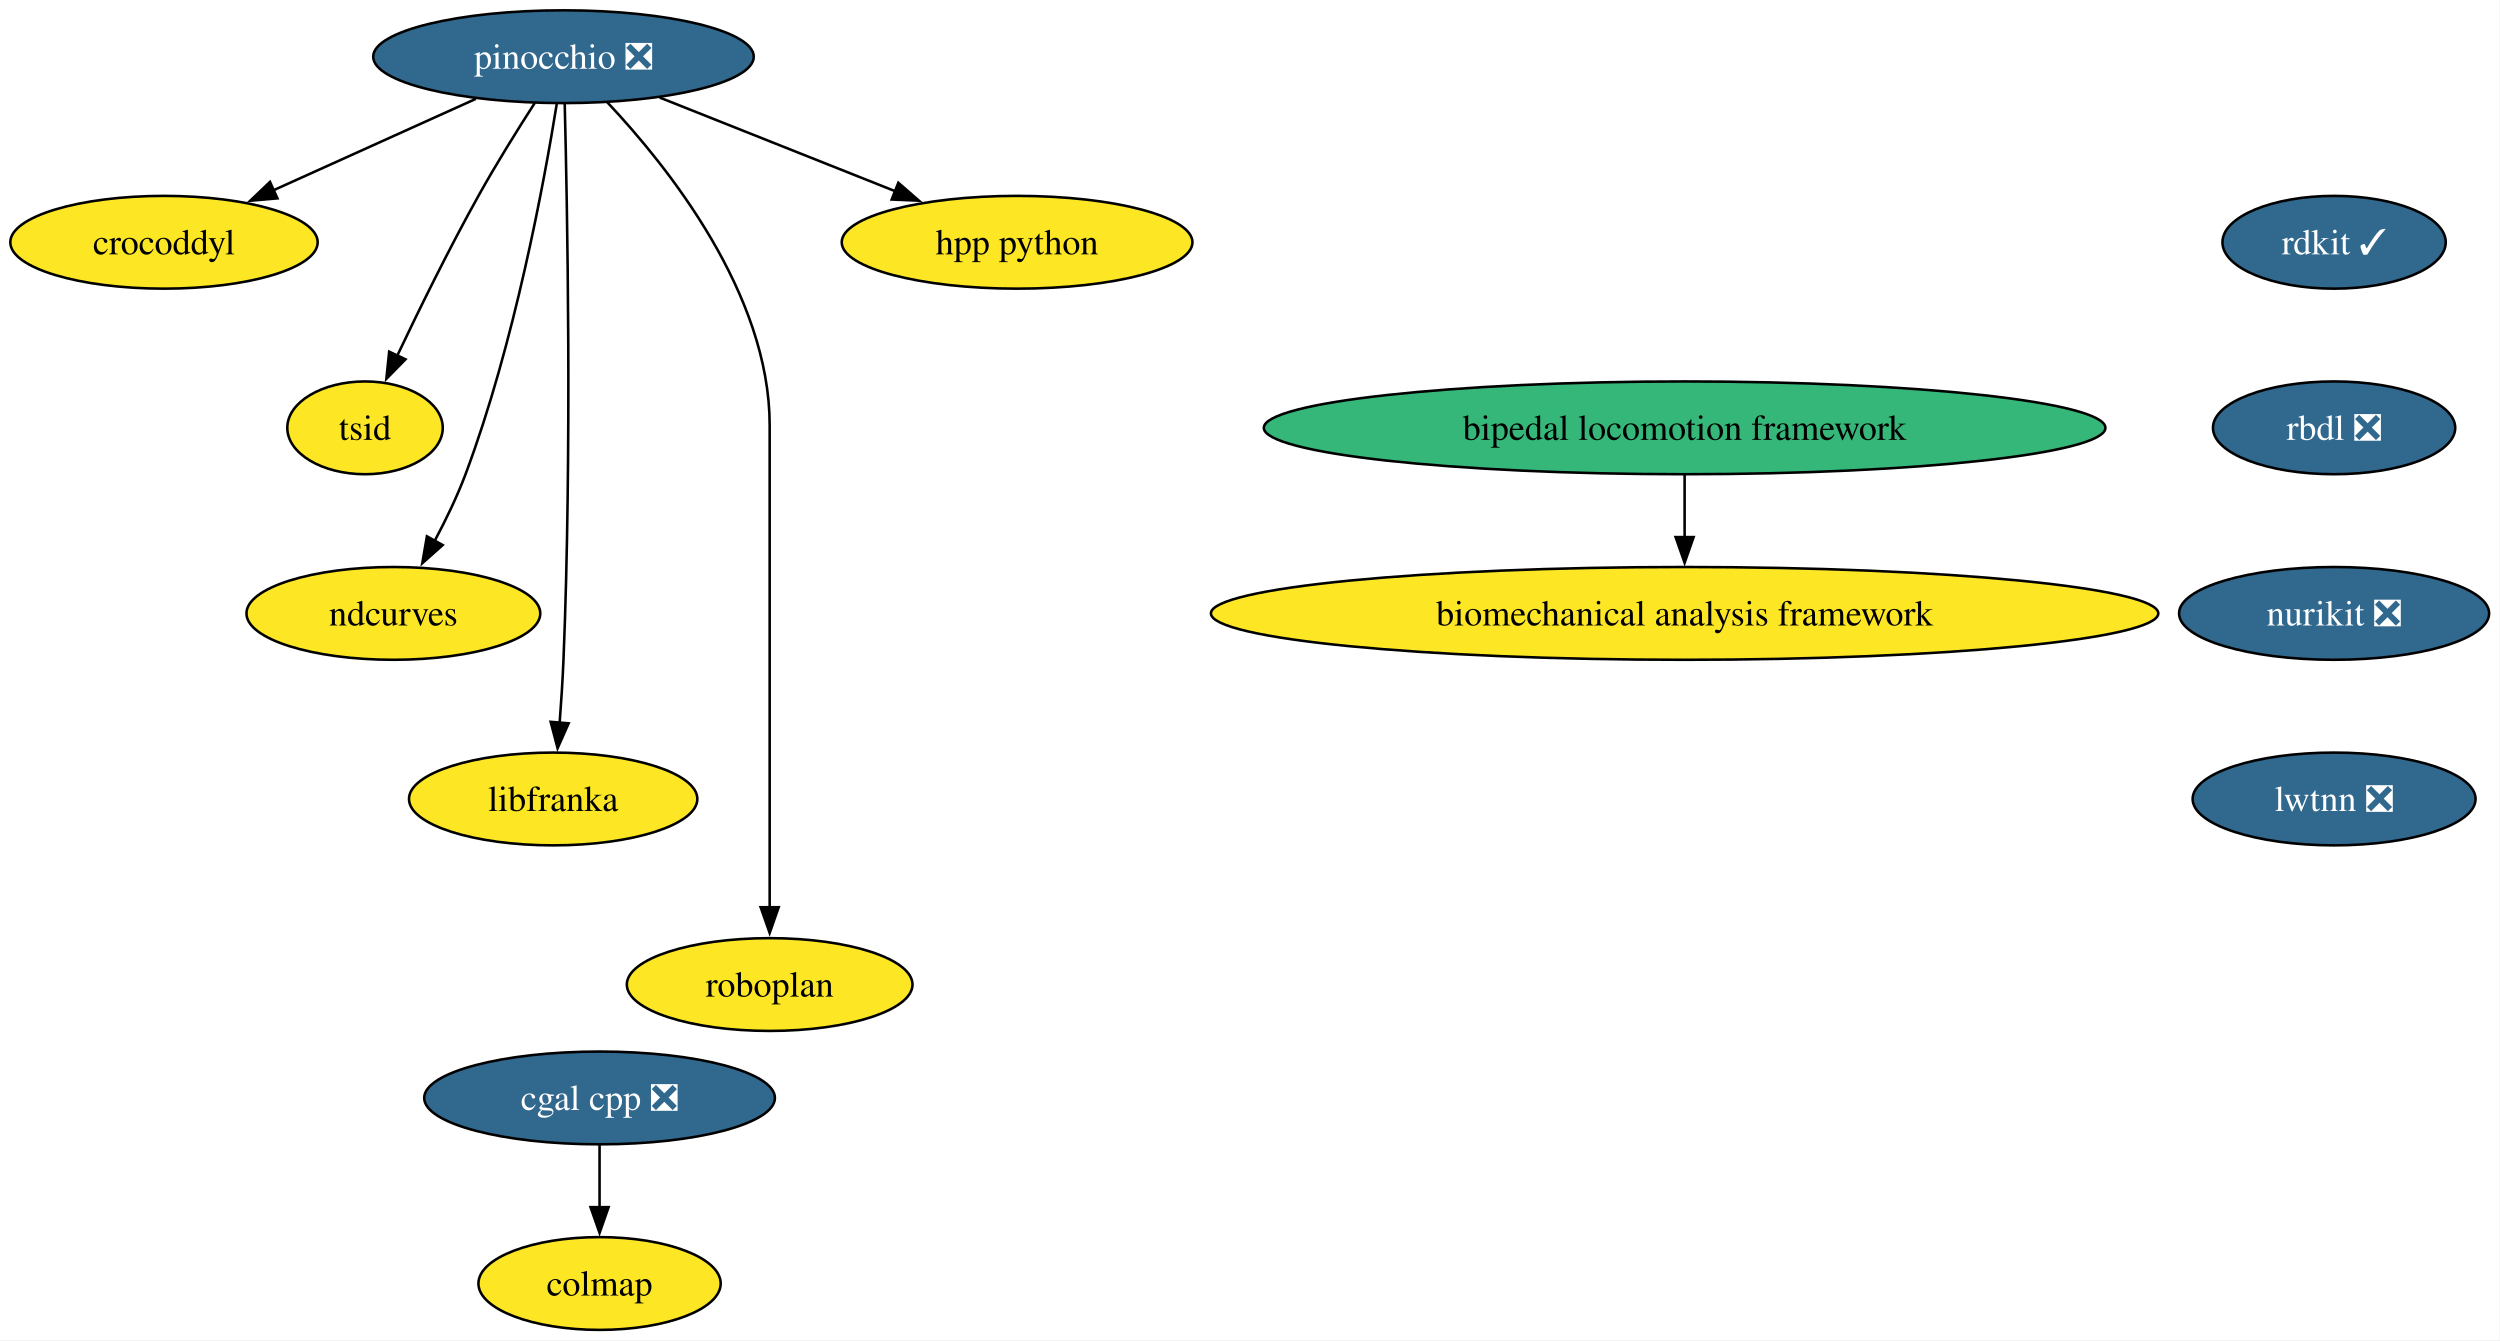
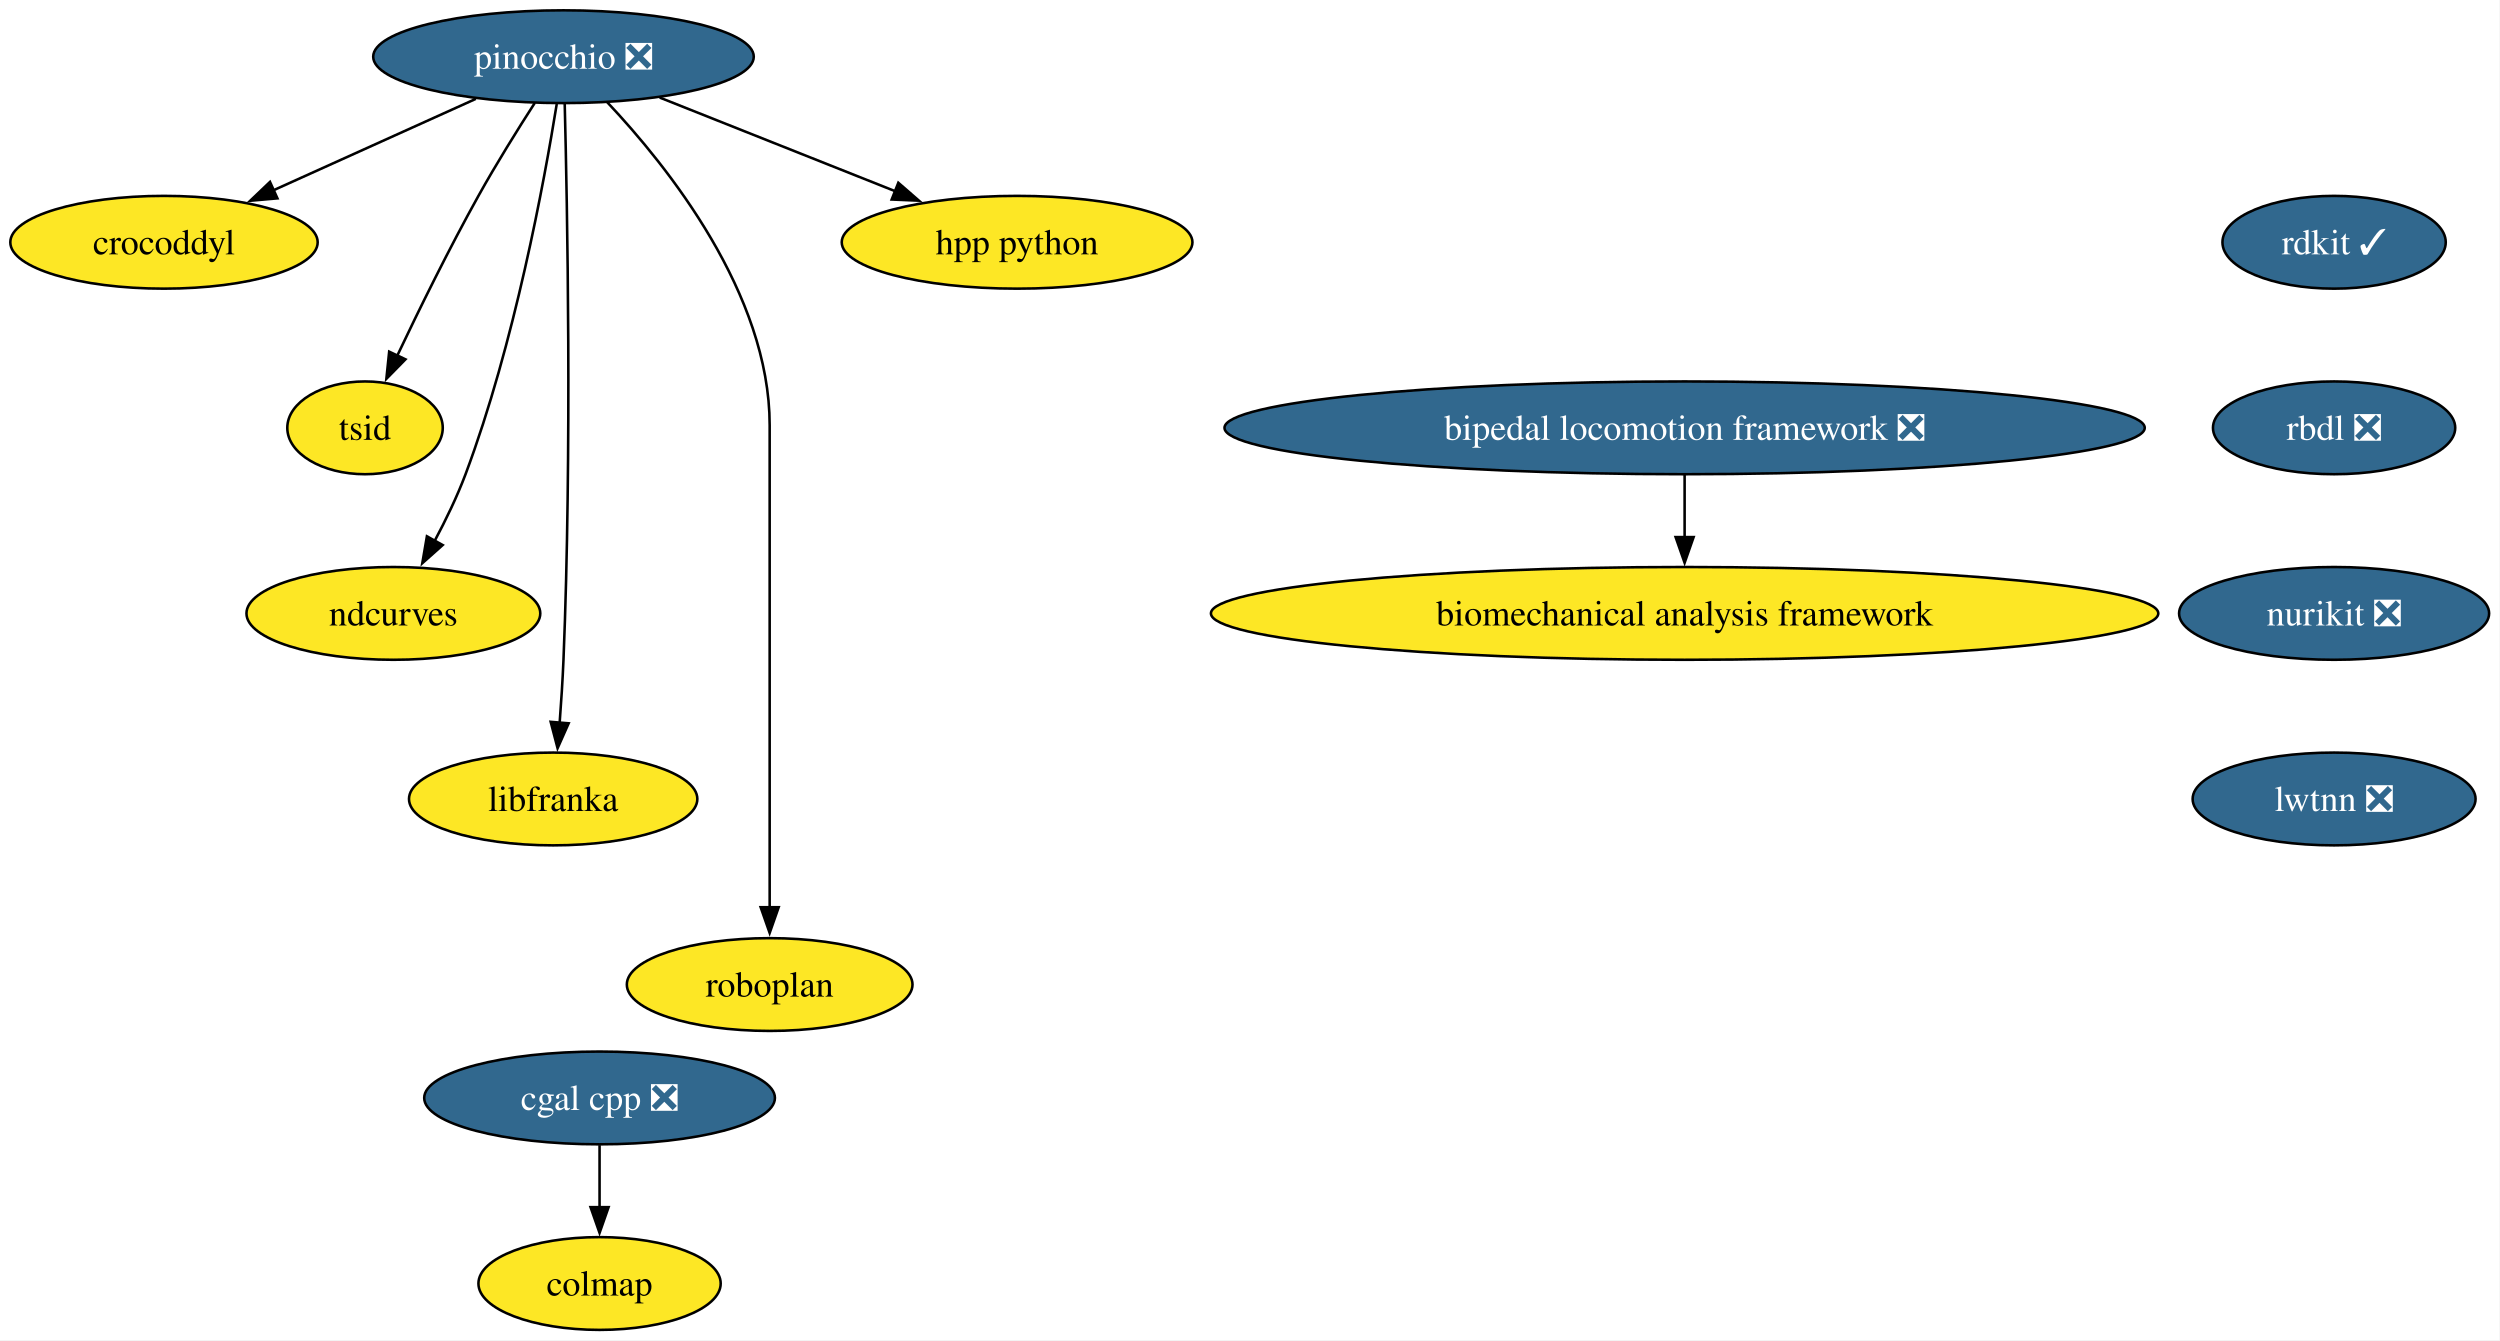
<svg xmlns="http://www.w3.org/2000/svg" xmlns:xlink="http://www.w3.org/1999/xlink" width="970pt" height="520pt" viewBox="0.00 0.00 970.00 520.00">
  <g id="graph0" class="graph" transform="scale(1 1) rotate(0) translate(4 516)">
    <polygon fill="white" stroke="none" points="-4,4 -4,-516 965.78,-516 965.78,4 -4,4" />
    <g id="node1" class="node">
      <g id="a_node1">
        <a xlink:href="https://github.com/conda-forge/rdkit-feedstock/pull/218" xlink:title="rdkit ✓">
          <ellipse fill="#31688e" stroke="black" cx="901.63" cy="-422" rx="43.32" ry="18" />
          <text xml:space="preserve" text-anchor="middle" x="901.63" y="-417.32" font-family="Times,serif" font-size="14.00" fill="white">rdkit ✓</text>
        </a>
      </g>
    </g>
    <g id="node2" class="node">
      <g id="a_node2">
        <a xlink:href="https://github.com/conda-forge/rbdl-feedstock/pull/42" xlink:title="rbdl ❎">
          <ellipse fill="#31688e" stroke="black" cx="901.63" cy="-350" rx="47" ry="18" />
          <text xml:space="preserve" text-anchor="middle" x="901.63" y="-345.32" font-family="Times,serif" font-size="14.00" fill="white">rbdl ❎</text>
        </a>
      </g>
    </g>
    <g id="node5" class="node">
      <g id="a_node5">
        <a xlink:href="https://github.com/conda-forge/nurikit-feedstock/pull/18" xlink:title="nurikit ❎">
          <ellipse fill="#31688e" stroke="black" cx="901.63" cy="-278" rx="60.15" ry="18" />
          <text xml:space="preserve" text-anchor="middle" x="901.63" y="-273.32" font-family="Times,serif" font-size="14.00" fill="white">nurikit ❎</text>
        </a>
      </g>
    </g>
    <g id="node3" class="node">
      <g id="a_node3">
        <a xlink:href="https://github.com/conda-forge/cgal-cpp-feedstock/pull/48" xlink:title="cgal cpp ❎">
          <ellipse fill="#31688e" stroke="black" cx="228.63" cy="-90" rx="68.04" ry="18" />
          <text xml:space="preserve" text-anchor="middle" x="228.63" y="-85.33" font-family="Times,serif" font-size="14.00" fill="white">cgal cpp ❎</text>
        </a>
      </g>
    </g>
    <g id="node4" class="node">
      <g id="a_node4">
        <a xlink:href="https://github.com/conda-forge/colmap-feedstock" xlink:title="colmap">
          <ellipse fill="#fde725" stroke="black" cx="228.63" cy="-18" rx="47" ry="18" />
          <text xml:space="preserve" text-anchor="middle" x="228.63" y="-13.32" font-family="Times,serif" font-size="14.00">colmap</text>
        </a>
      </g>
    </g>
    <g id="edge2" class="edge">
      <path fill="none" stroke="black" d="M228.63,-71.7C228.63,-64.41 228.63,-55.73 228.63,-47.54" />
      <polygon fill="black" stroke="black" points="232.13,-47.62 228.63,-37.62 225.13,-47.62 232.13,-47.62" />
    </g>
    <g id="node15" class="node">
      <g id="a_node15">
        <a xlink:href="https://github.com/conda-forge/lwtnn-feedstock/pull/9" xlink:title="lwtnn ❎">
          <ellipse fill="#31688e" stroke="black" cx="901.63" cy="-206" rx="54.89" ry="18" />
          <text xml:space="preserve" text-anchor="middle" x="901.63" y="-201.32" font-family="Times,serif" font-size="14.00" fill="white">lwtnn ❎</text>
        </a>
      </g>
    </g>
    <g id="node6" class="node">
      <g id="a_node6">
        <a xlink:href="https://github.com/conda-forge/pinocchio-feedstock/pull/163" xlink:title="pinocchio ❎">
          <ellipse fill="#31688e" stroke="black" cx="214.63" cy="-494" rx="73.83" ry="18" />
          <text xml:space="preserve" text-anchor="middle" x="214.63" y="-489.32" font-family="Times,serif" font-size="14.00" fill="white">pinocchio ❎</text>
        </a>
      </g>
    </g>
    <g id="node7" class="node">
      <g id="a_node7">
        <a xlink:href="https://github.com/conda-forge/crocoddyl-feedstock" xlink:title="crocoddyl">
          <ellipse fill="#fde725" stroke="black" cx="59.63" cy="-422" rx="59.63" ry="18" />
          <text xml:space="preserve" text-anchor="middle" x="59.63" y="-417.32" font-family="Times,serif" font-size="14.00">crocoddyl</text>
        </a>
      </g>
    </g>
    <g id="edge4" class="edge">
      <path fill="none" stroke="black" d="M180.61,-477.64C157.45,-467.18 126.63,-453.26 101.9,-442.09" />
      <polygon fill="black" stroke="black" points="103.64,-439.04 93.09,-438.11 100.76,-445.42 103.64,-439.04" />
    </g>
    <g id="node8" class="node">
      <g id="a_node8">
        <a xlink:href="https://github.com/conda-forge/tsid-feedstock" xlink:title="tsid">
          <ellipse fill="#fde725" stroke="black" cx="137.63" cy="-350" rx="30.16" ry="18" />
          <text xml:space="preserve" text-anchor="middle" x="137.63" y="-345.32" font-family="Times,serif" font-size="14.00">tsid</text>
        </a>
      </g>
    </g>
    <g id="edge5" class="edge">
      <path fill="none" stroke="black" d="M203.5,-476.07C196.88,-465.79 188.48,-452.31 181.63,-440 170.24,-419.55 158.55,-395.75 150.09,-377.91" />
      <polygon fill="black" stroke="black" points="153.33,-376.58 145.91,-369.02 147,-379.56 153.33,-376.58" />
    </g>
    <g id="node9" class="node">
      <g id="a_node9">
        <a xlink:href="https://github.com/conda-forge/ndcurves-feedstock" xlink:title="ndcurves">
          <ellipse fill="#fde725" stroke="black" cx="148.63" cy="-278" rx="57" ry="18" />
          <text xml:space="preserve" text-anchor="middle" x="148.63" y="-273.32" font-family="Times,serif" font-size="14.00">ndcurves</text>
        </a>
      </g>
    </g>
    <g id="edge6" class="edge">
      <path fill="none" stroke="black" d="M212.02,-475.66C207.2,-445.68 195.59,-382.55 176.63,-332 173.37,-323.33 169,-314.28 164.67,-306.17" />
      <polygon fill="black" stroke="black" points="167.76,-304.52 159.85,-297.47 161.64,-307.91 167.76,-304.52" />
    </g>
    <g id="node10" class="node">
      <g id="a_node10">
        <a xlink:href="https://github.com/conda-forge/libfranka-feedstock" xlink:title="libfranka">
          <ellipse fill="#fde725" stroke="black" cx="210.63" cy="-206" rx="55.94" ry="18" />
          <text xml:space="preserve" text-anchor="middle" x="210.63" y="-201.33" font-family="Times,serif" font-size="14.00">libfranka</text>
        </a>
      </g>
    </g>
    <g id="edge7" class="edge">
      <path fill="none" stroke="black" d="M215.11,-475.74C216.09,-437.09 217.95,-340.63 214.63,-260 214.3,-252.04 213.74,-243.42 213.14,-235.49" />
      <polygon fill="black" stroke="black" points="216.64,-235.36 212.34,-225.68 209.66,-235.93 216.64,-235.36" />
    </g>
    <g id="node11" class="node">
      <g id="a_node11">
        <a xlink:href="https://github.com/conda-forge/roboplan-feedstock" xlink:title="roboplan">
          <ellipse fill="#fde725" stroke="black" cx="294.63" cy="-134" rx="55.42" ry="18" />
          <text xml:space="preserve" text-anchor="middle" x="294.63" y="-129.32" font-family="Times,serif" font-size="14.00">roboplan</text>
        </a>
      </g>
    </g>
    <g id="edge8" class="edge">
      <path fill="none" stroke="black" d="M231.59,-476.35C255.08,-451.44 294.63,-401.93 294.63,-351 294.63,-351 294.63,-351 294.63,-277 294.63,-237.74 294.63,-192.38 294.63,-163.69" />
      <polygon fill="black" stroke="black" points="298.13,-164 294.63,-154 291.13,-164 298.13,-164" />
    </g>
    <g id="node12" class="node">
      <g id="a_node12">
        <a xlink:href="https://github.com/conda-forge/hpp-python-feedstock" xlink:title="hpp python">
          <ellipse fill="#fde725" stroke="black" cx="390.63" cy="-422" rx="68.04" ry="18" />
          <text xml:space="preserve" text-anchor="middle" x="390.63" y="-417.32" font-family="Times,serif" font-size="14.00">hpp python</text>
        </a>
      </g>
    </g>
    <g id="edge9" class="edge">
      <path fill="none" stroke="black" d="M251.95,-478.15C278.62,-467.55 314.69,-453.2 343.37,-441.8" />
      <polygon fill="black" stroke="black" points="344.55,-445.09 352.55,-438.14 341.97,-438.59 344.55,-445.09" />
    </g>
    <g id="node13" class="node">
      <g id="a_node13">
-         <a xlink:href="https://github.com/conda-forge/bipedal-locomotion-framework-feedstock" xlink:title="bipedal locomotion framework">
-           <ellipse fill="#35b779" stroke="black" cx="649.63" cy="-350" rx="163.27" ry="18" />
-           <text xml:space="preserve" text-anchor="middle" x="649.63" y="-345.32" font-family="Times,serif" font-size="14.00">bipedal locomotion framework</text>
+         <a xlink:href="https://github.com/conda-forge/bipedal-locomotion-framework-feedstock/pull/165" xlink:title="bipedal locomotion framework ❎">
+           <ellipse fill="#31688e" stroke="black" cx="649.63" cy="-350" rx="178.53" ry="18" />
+           <text xml:space="preserve" text-anchor="middle" x="649.63" y="-345.32" font-family="Times,serif" font-size="14.00" fill="white">bipedal locomotion framework ❎</text>
        </a>
      </g>
    </g>
    <g id="node14" class="node">
      <g id="a_node14">
        <a xlink:href="https://github.com/conda-forge/biomechanical-analysis-framework-feedstock" xlink:title="biomechanical analysis framework">
          <ellipse fill="#fde725" stroke="black" cx="649.63" cy="-278" rx="183.79" ry="18" />
          <text xml:space="preserve" text-anchor="middle" x="649.63" y="-273.32" font-family="Times,serif" font-size="14.00">biomechanical analysis framework</text>
        </a>
      </g>
    </g>
    <g id="edge10" class="edge">
      <path fill="none" stroke="black" d="M649.63,-331.7C649.63,-324.41 649.63,-315.73 649.63,-307.54" />
      <polygon fill="black" stroke="black" points="653.13,-307.62 649.63,-297.62 646.13,-307.62 653.13,-307.62" />
    </g>
  </g>
</svg>
